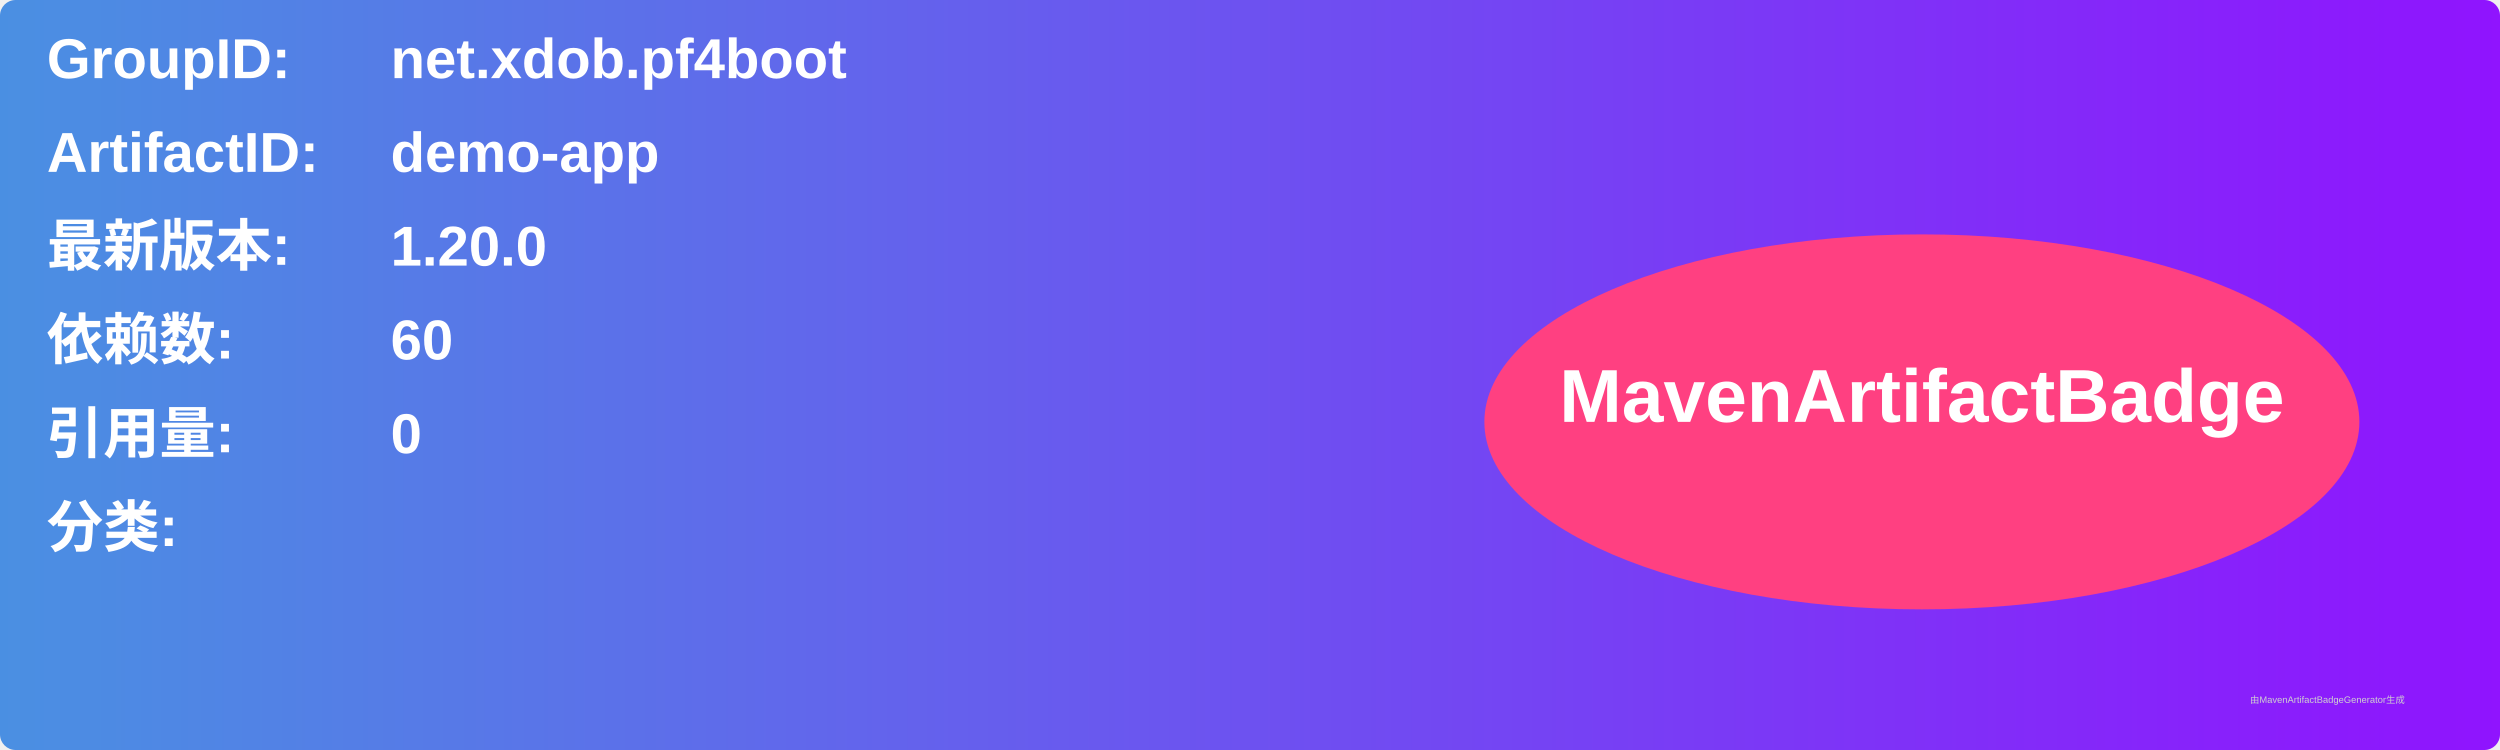
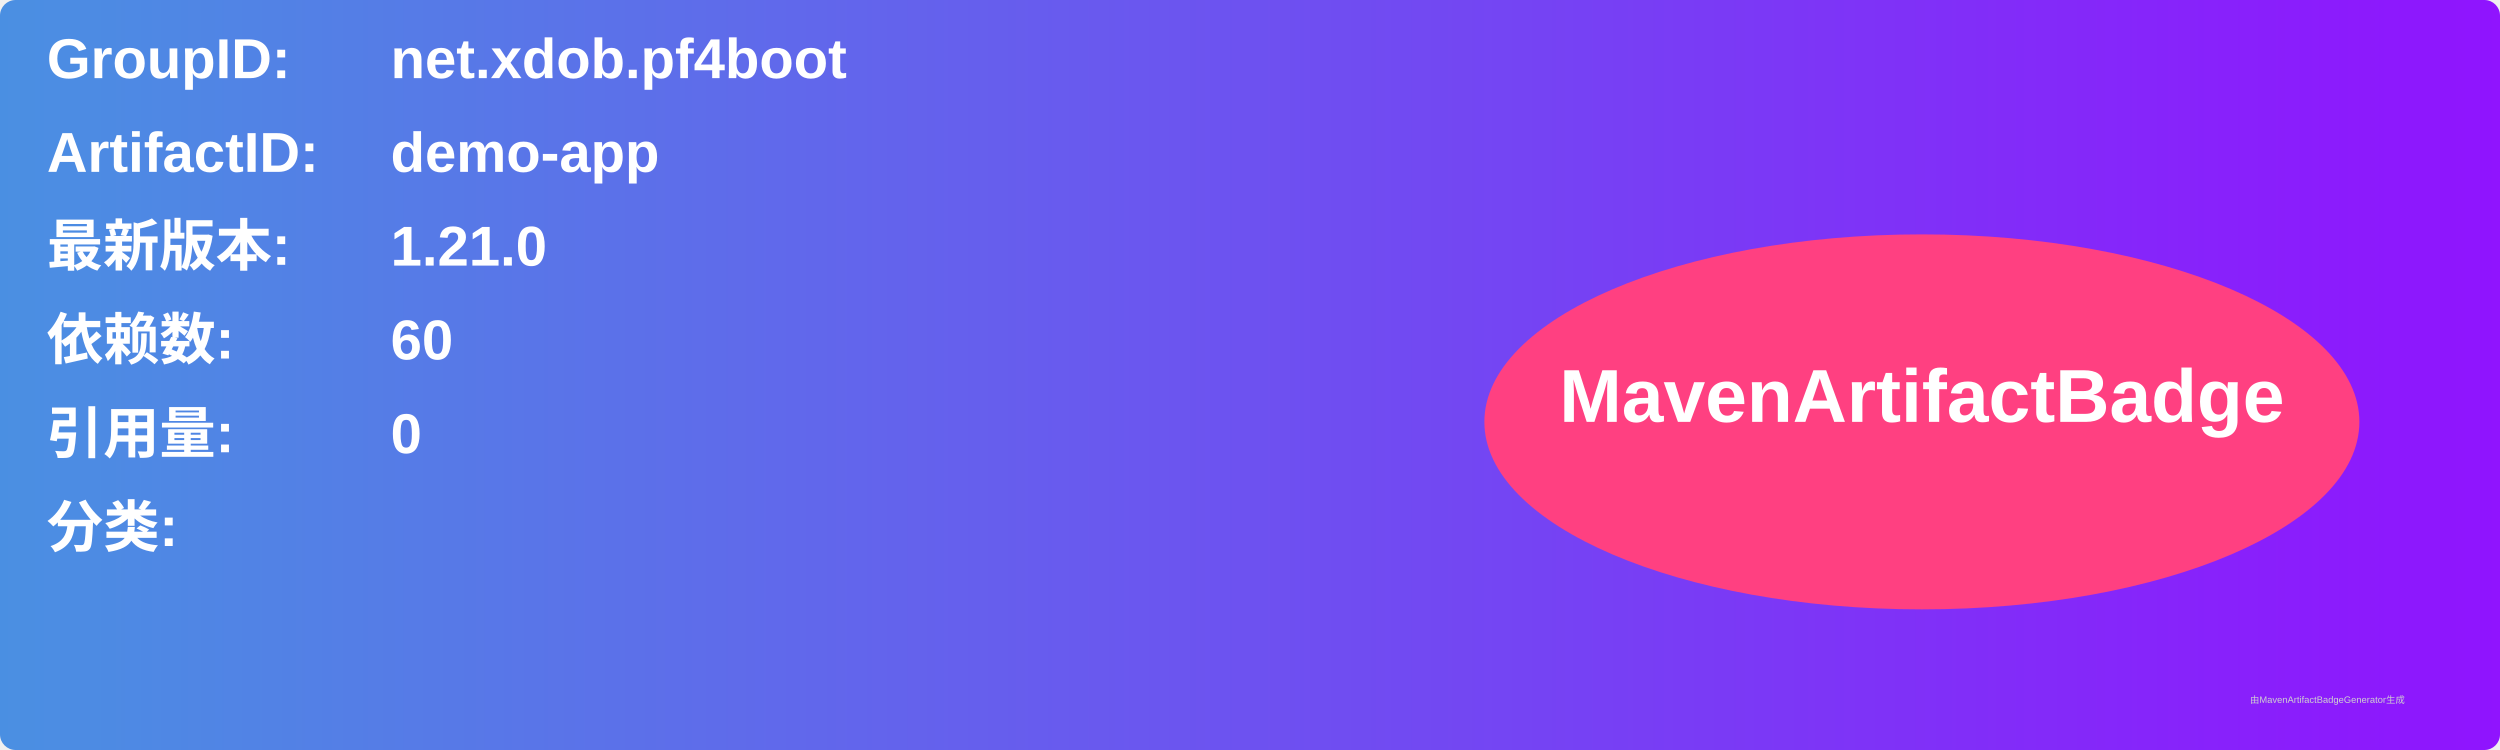
<svg xmlns="http://www.w3.org/2000/svg" width="800" height="240" viewBox="0 0 800 240">
  <linearGradient id="grad" x1="0%" y1="0%" x2="100%" y2="0%">
    <stop offset="0%" stop-color="#4a90e2" />
    <stop offset="100%" stop-color="#9013fe" />
  </linearGradient>
  <rect width="100%" height="100%" rx="5" ry="5" fill="url(#grad)" />
  <g transform="translate(15, 15)">
    <text x="0" y="10" font-family="Arial" font-size="18" fill="white" font-weight="bold" width="260">GroupID:</text>
    <text x="110" y="10" font-family="Arial" font-size="18" fill="white" font-weight="bold" width="460">net.xdob.pf4boot</text>
    <text x="0" y="40" font-family="Arial" font-size="18" fill="white" font-weight="bold" width="260">ArtifactID:</text>
    <text x="110" y="40" font-family="Arial" font-size="18" fill="white" font-weight="bold" width="460">demo-app</text>
    <text x="0" y="70" font-family="Arial" font-size="18" fill="white" font-weight="bold">最新版本:</text>
    <text x="110" y="70" font-family="Arial" font-size="18" fill="white" font-weight="bold">
-       <tspan font-weight="bold">1.20.0</tspan>
+       <tspan font-weight="bold">1.21.0</tspan>
    </text>
    <text x="0" y="100" font-family="Arial" font-size="18" fill="white" font-weight="bold">依赖数: </text>
    <text x="110" y="100" font-family="Arial" font-size="18" fill="white">
      <tspan font-weight="bold">60</tspan>
    </text>
    <text x="0" y="130" font-family="Arial" font-size="18" fill="white" font-weight="bold">引用量: </text>
    <text x="110" y="130" font-family="Arial" font-size="18" fill="white">
      <tspan font-weight="bold">0</tspan>
    </text>
    <text x="0" y="160" font-family="Arial" font-size="18" fill="white" font-weight="bold">分类:</text>
    <text x="10" y="190" font-family="Arial" font-size="10" fill="white">
      <tspan font-weight="bold" />
    </text>
    <ellipse cx="600" cy="120" rx="140" ry="60" fill="#ff4081" />
    <text x="600" y="120" text-anchor="middle" font-family="Arial" font-size="24" fill="white" font-weight="bold">MavenArtifactBadge</text>
  </g>
  <text x="720" y="225" font-family="Arial" font-size="3" fill="#d0d0d0">由MavenArtifactBadgeGenerator生成</text>
</svg>
